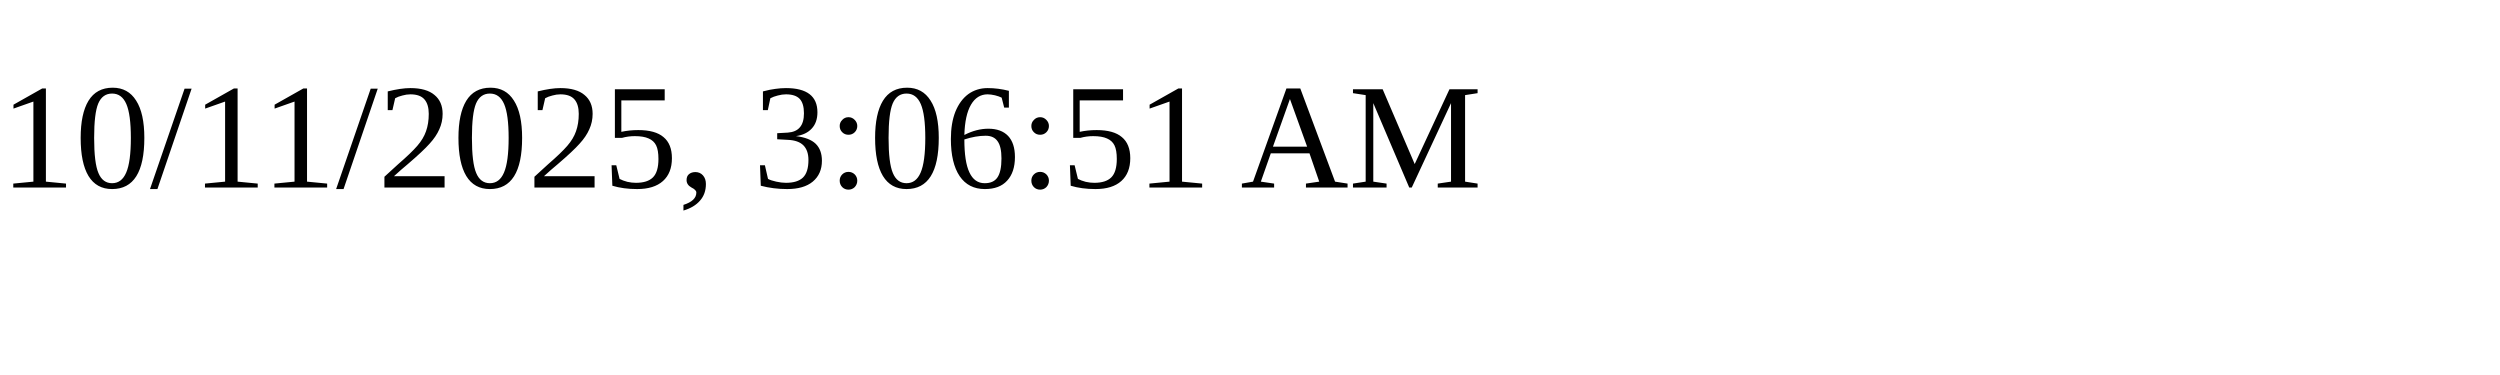
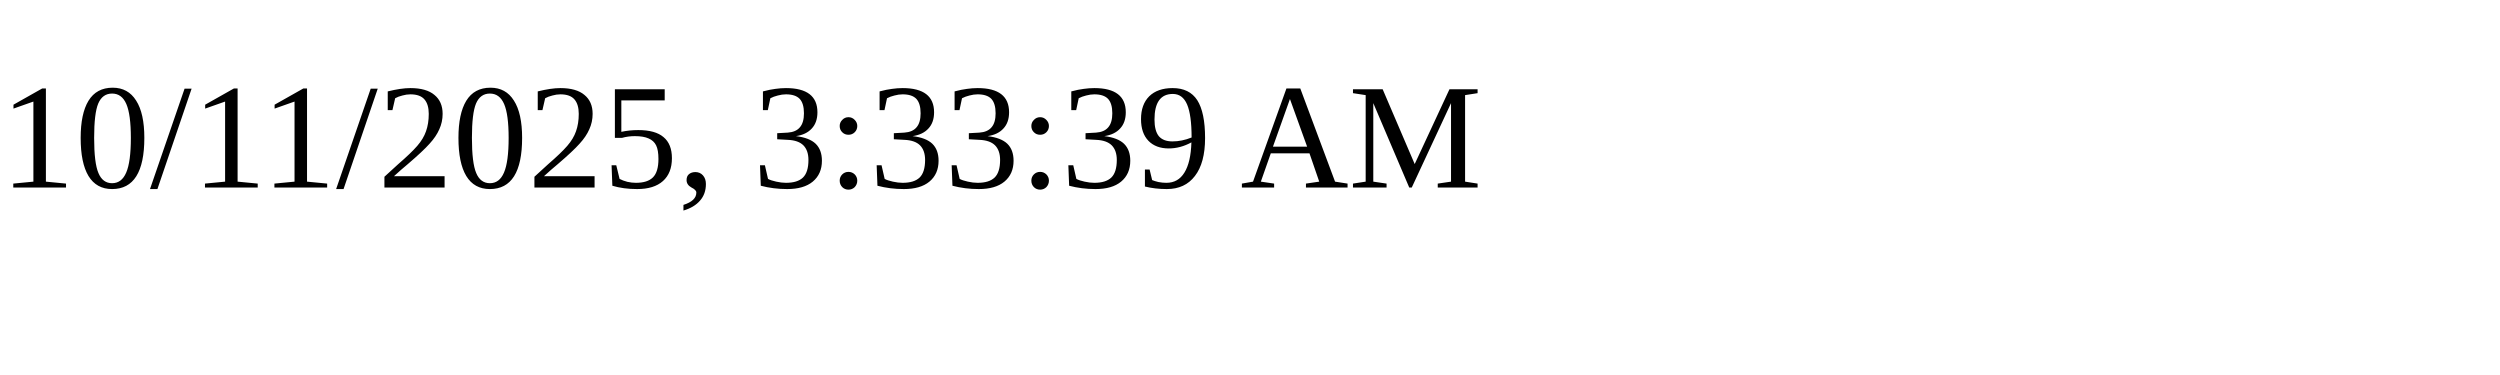
<svg xmlns="http://www.w3.org/2000/svg" height="30" width="200">
-   <text x="0" y="15">10/11/2025, 3:06:51 AM</text>
+   <text x="0" y="15">10/11/2025, 3:33:39 AM</text>
</svg>
